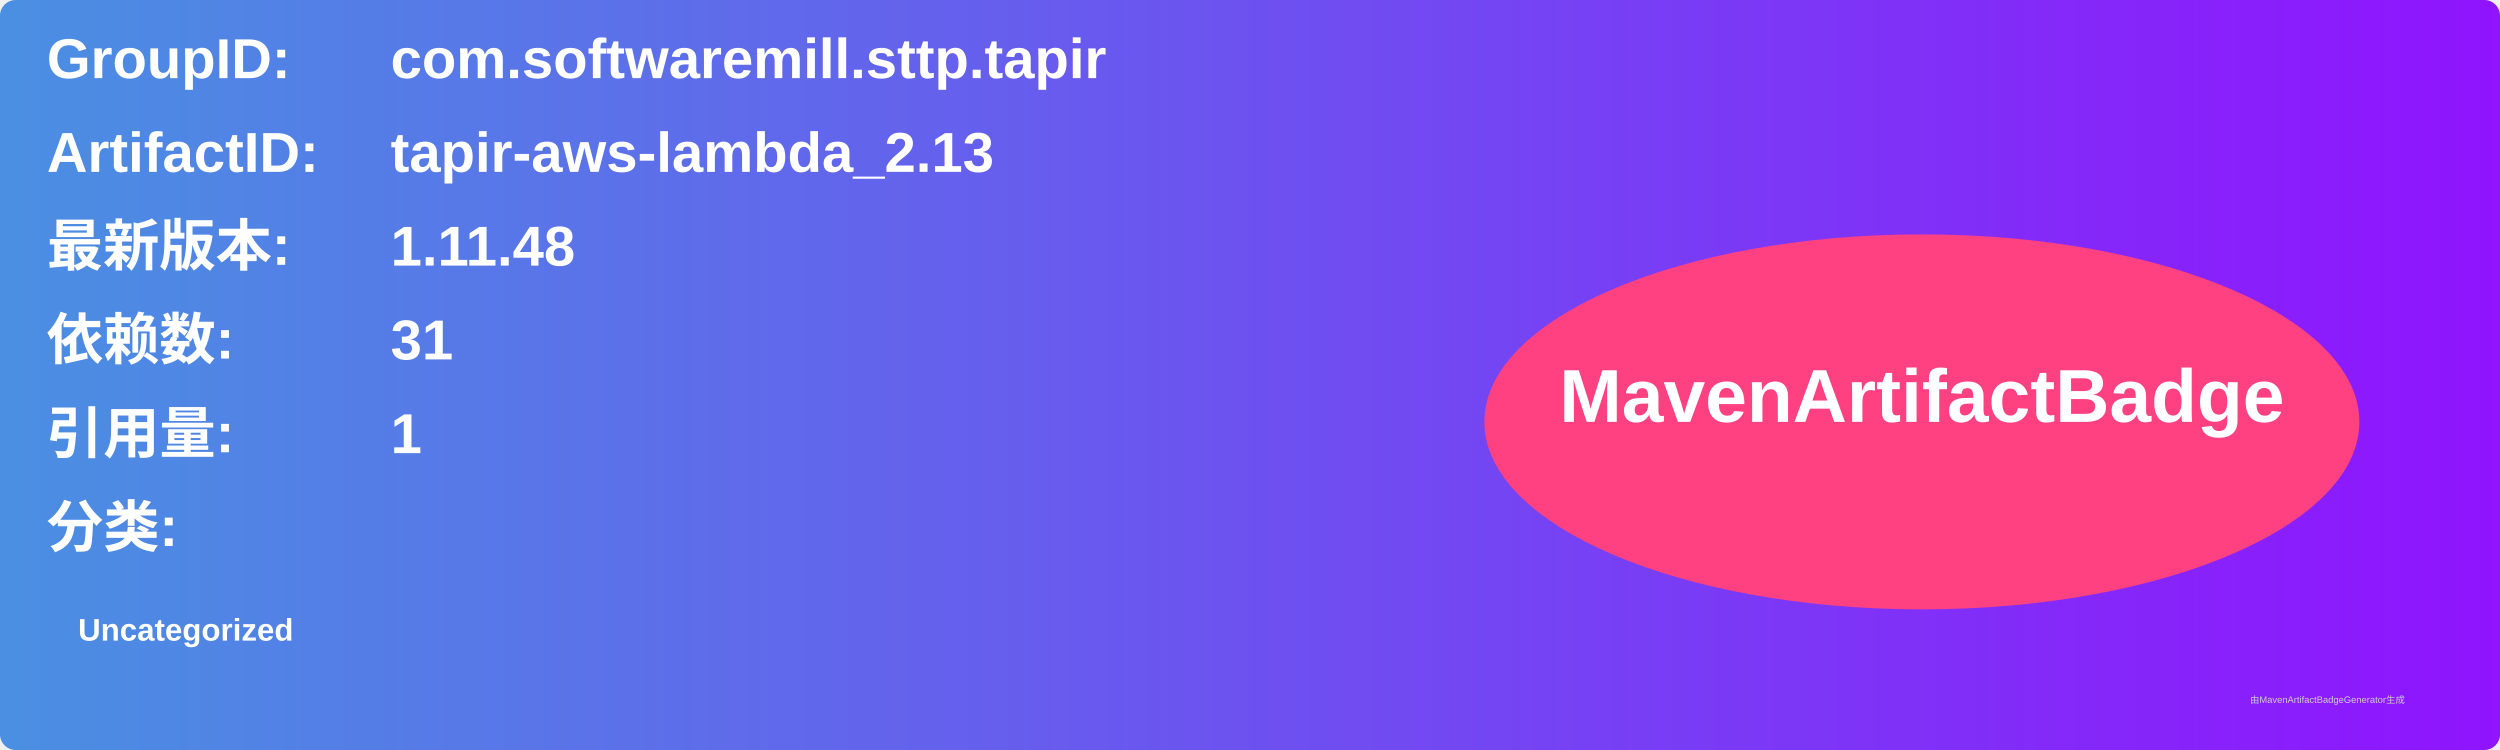
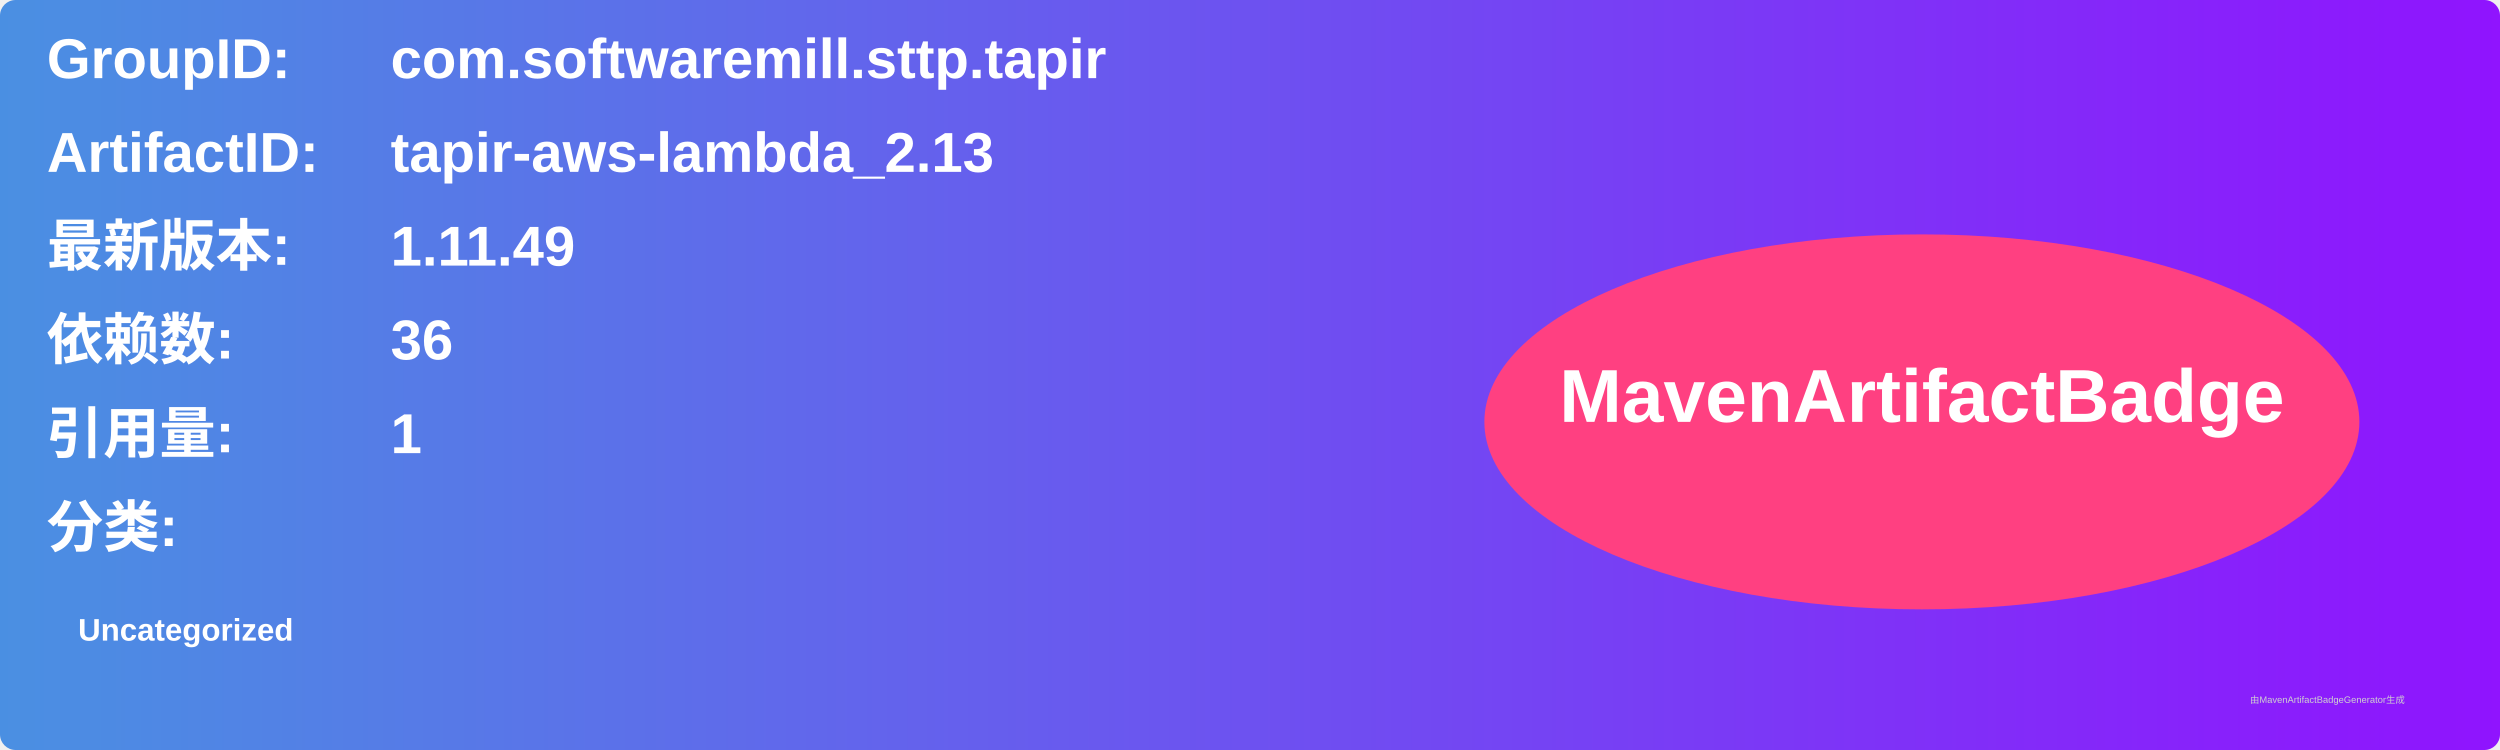
<svg xmlns="http://www.w3.org/2000/svg" width="800" height="240" viewBox="0 0 800 240">
  <linearGradient id="grad" x1="0%" y1="0%" x2="100%" y2="0%">
    <stop offset="0%" stop-color="#4a90e2" />
    <stop offset="100%" stop-color="#9013fe" />
  </linearGradient>
  <rect width="100%" height="100%" rx="5" ry="5" fill="url(#grad)" />
  <g transform="translate(15, 15)">
    <text x="0" y="10" font-family="Arial" font-size="18" fill="white" font-weight="bold" width="260">GroupID:</text>
    <text x="110" y="10" font-family="Arial" font-size="18" fill="white" font-weight="bold" width="460">com.softwaremill.sttp.tapir</text>
    <text x="0" y="40" font-family="Arial" font-size="18" fill="white" font-weight="bold" width="260">ArtifactID:</text>
    <text x="110" y="40" font-family="Arial" font-size="18" fill="white" font-weight="bold" width="460">tapir-aws-lambda_2.13</text>
    <text x="0" y="70" font-family="Arial" font-size="18" fill="white" font-weight="bold">最新版本:</text>
    <text x="110" y="70" font-family="Arial" font-size="18" fill="white" font-weight="bold">
-       <tspan font-weight="bold">1.11.48</tspan>
+       <tspan font-weight="bold">1.11.49</tspan>
    </text>
    <text x="0" y="100" font-family="Arial" font-size="18" fill="white" font-weight="bold">依赖数: </text>
    <text x="110" y="100" font-family="Arial" font-size="18" fill="white">
-       <tspan font-weight="bold">31</tspan>
+       <tspan font-weight="bold">36</tspan>
    </text>
    <text x="0" y="130" font-family="Arial" font-size="18" fill="white" font-weight="bold">引用量: </text>
    <text x="110" y="130" font-family="Arial" font-size="18" fill="white">
      <tspan font-weight="bold">1</tspan>
    </text>
    <text x="0" y="160" font-family="Arial" font-size="18" fill="white" font-weight="bold">分类:</text>
    <text x="10" y="190" font-family="Arial" font-size="10" fill="white">
      <tspan font-weight="bold">Uncategorized</tspan>
    </text>
    <ellipse cx="600" cy="120" rx="140" ry="60" fill="#ff4081" />
    <text x="600" y="120" text-anchor="middle" font-family="Arial" font-size="24" fill="white" font-weight="bold">MavenArtifactBadge</text>
  </g>
  <text x="720" y="225" font-family="Arial" font-size="3" fill="#d0d0d0">由MavenArtifactBadgeGenerator生成</text>
</svg>
